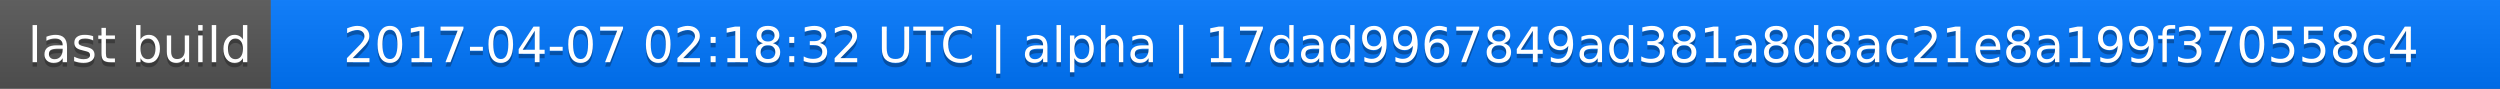
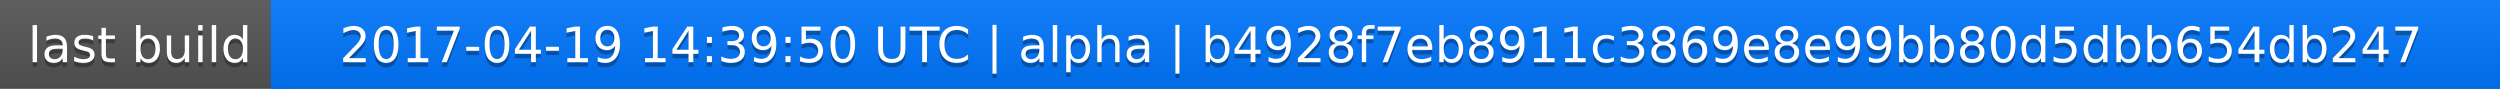
<svg xmlns="http://www.w3.org/2000/svg" width="563" height="20">
  <linearGradient id="a" x2="0" y2="100%">
    <stop offset="0" stop-color="#bbb" stop-opacity=".1" />
    <stop offset="1" stop-opacity=".1" />
  </linearGradient>
  <rect rx="0" width="563" height="20" fill="#555" />
  <rect rx="0" x="61" width="502" height="20" fill="#07f" />
  <path fill="#07f" d="M61 0h4v20h-4z" />
  <rect rx="0" width="563" height="20" fill="url(#a)" />
  <g fill="#fff" text-anchor="middle" font-family="DejaVu Sans,Verdana,Geneva,sans-serif" font-size="11">
    <text x="31.5" y="15" fill="#010101" fill-opacity=".3">last build</text>
    <text x="31.5" y="14">last build</text>
-     <text x="311" y="15" fill="#010101" fill-opacity=".3">2017-04-07 02:18:32 UTC | alpha | 17dad9967849ad381a8d8ac21e8a199f370558c4</text>
-     <text x="311" y="14">2017-04-07 02:18:32 UTC | alpha | 17dad9967849ad381a8d8ac21e8a199f370558c4</text>
+     <text x="311" y="15" fill="#010101" fill-opacity=".3">2017-04-19 14:39:50 UTC | alpha | b4928f7eb8911c3869e8e99bb80d5dbb654db247</text>
+     <text x="311" y="14">2017-04-19 14:39:50 UTC | alpha | b4928f7eb8911c3869e8e99bb80d5dbb654db247</text>
  </g>
</svg>
